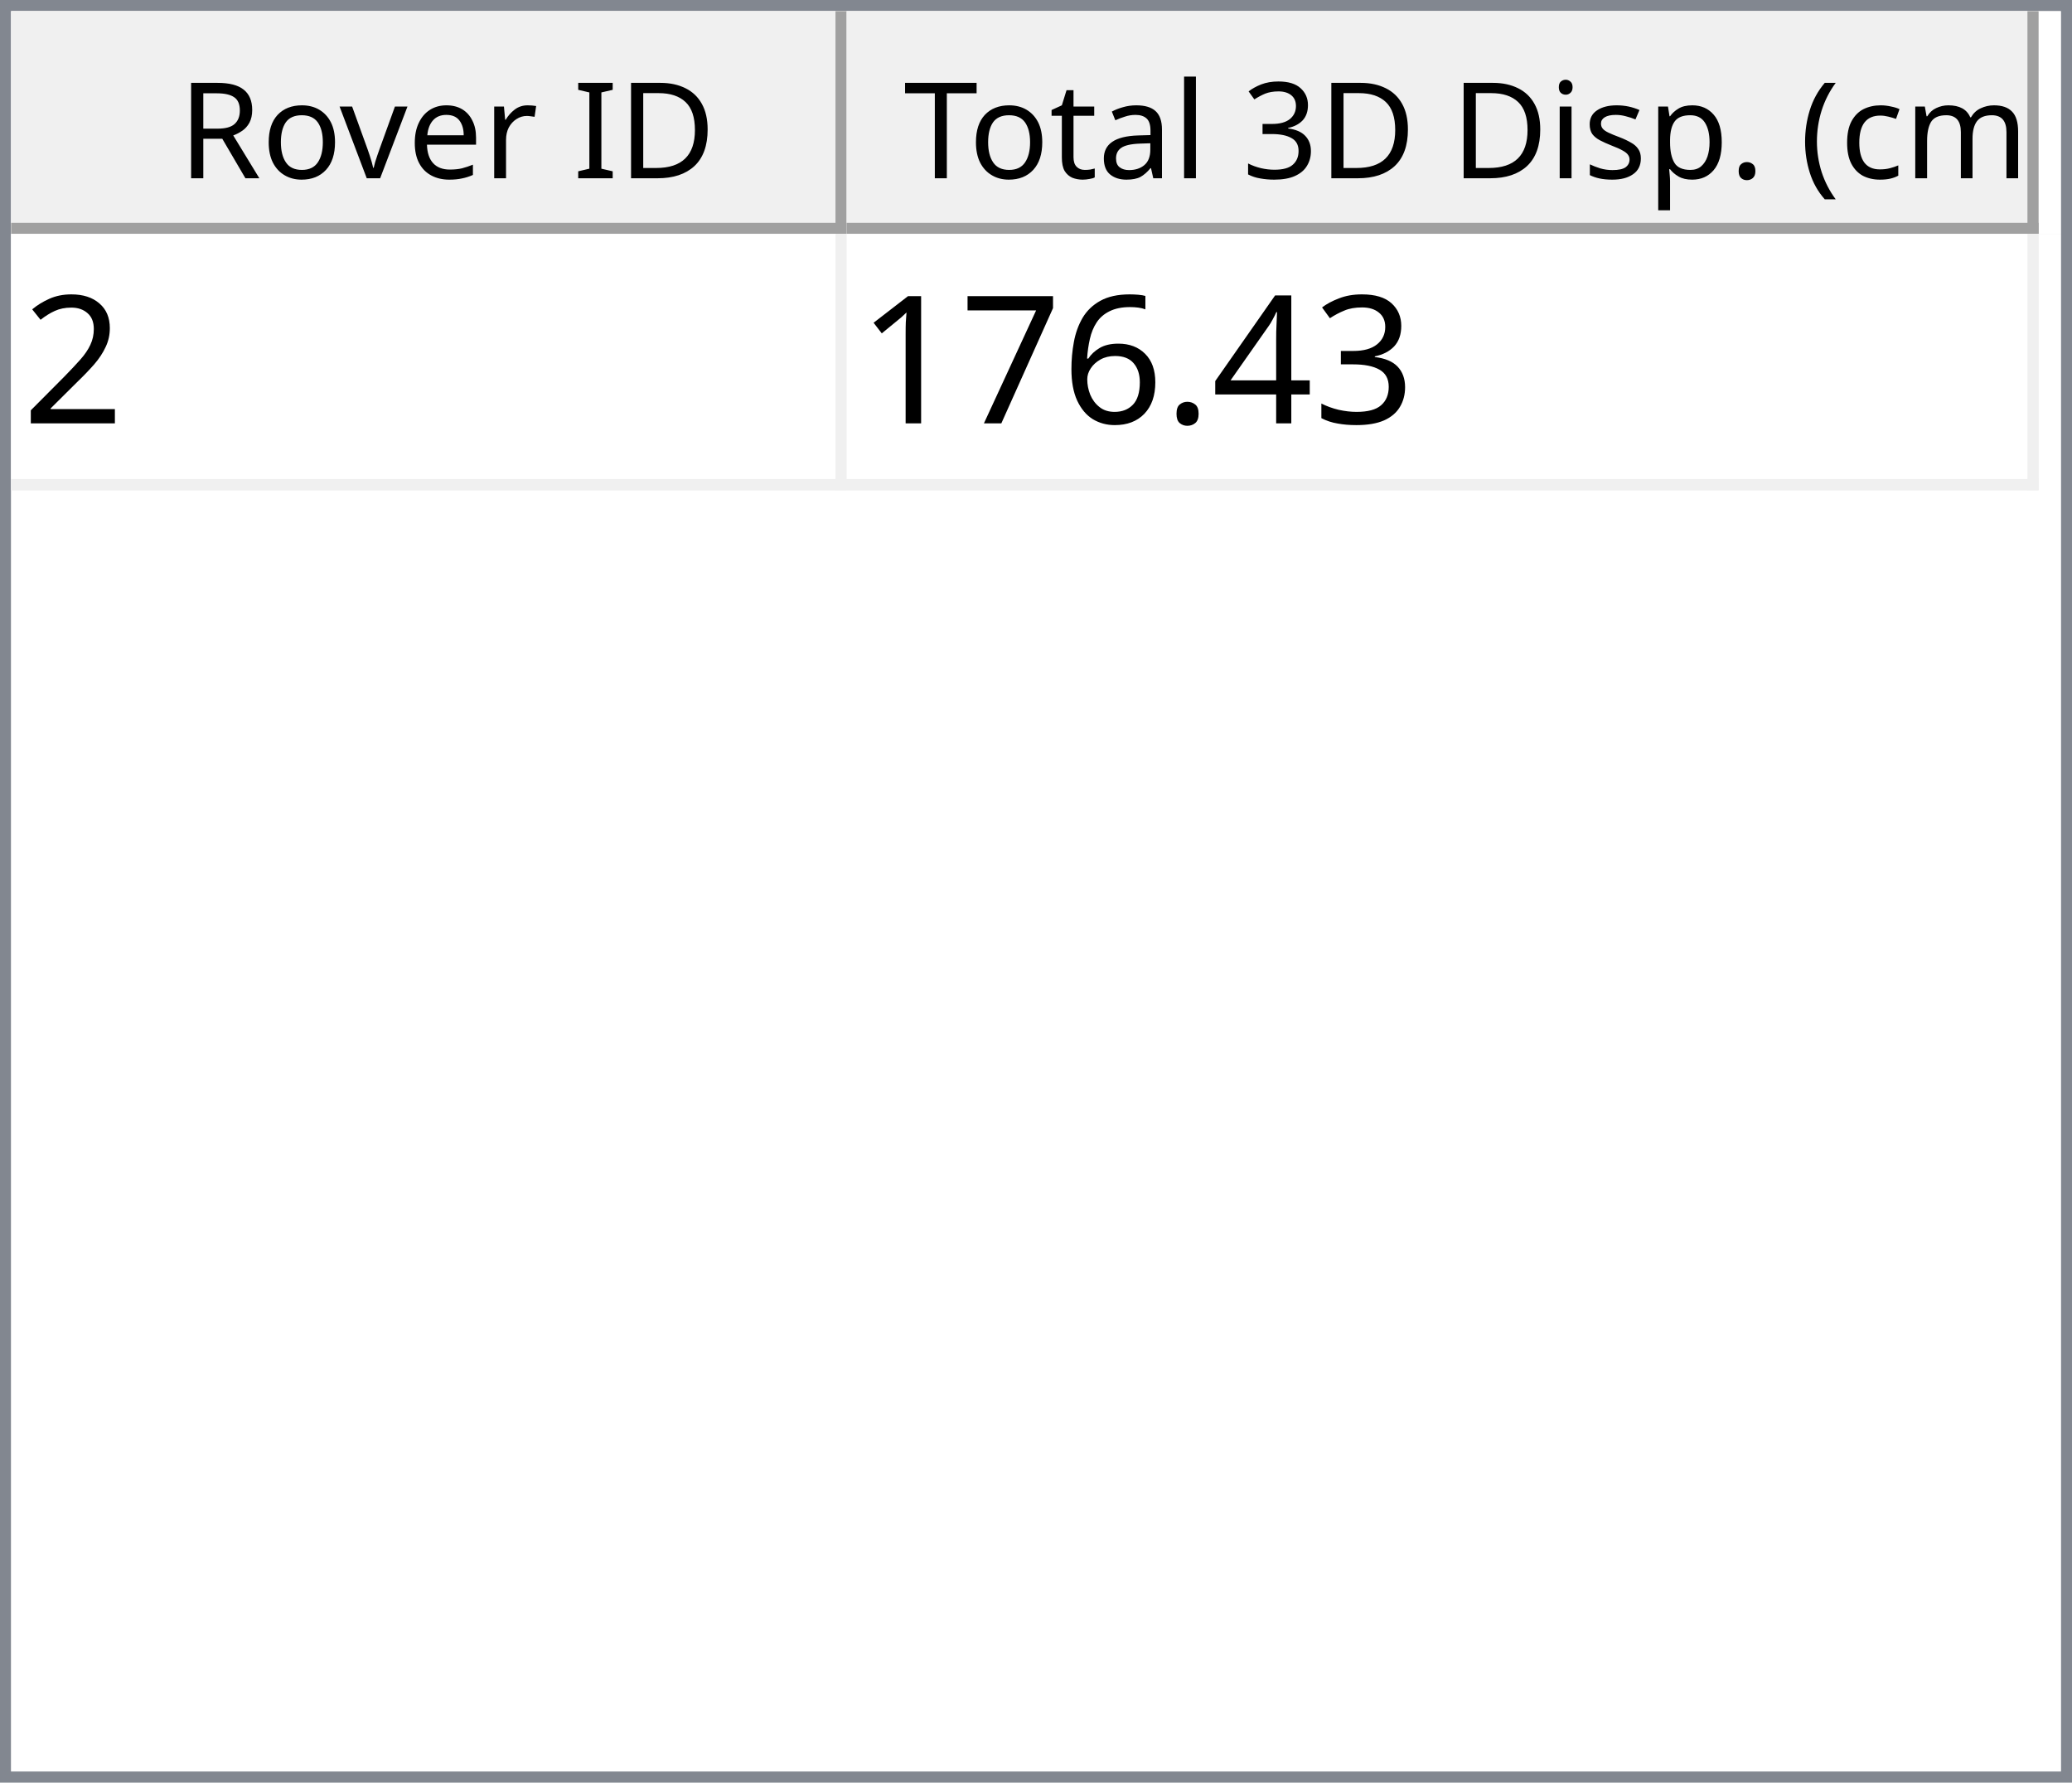
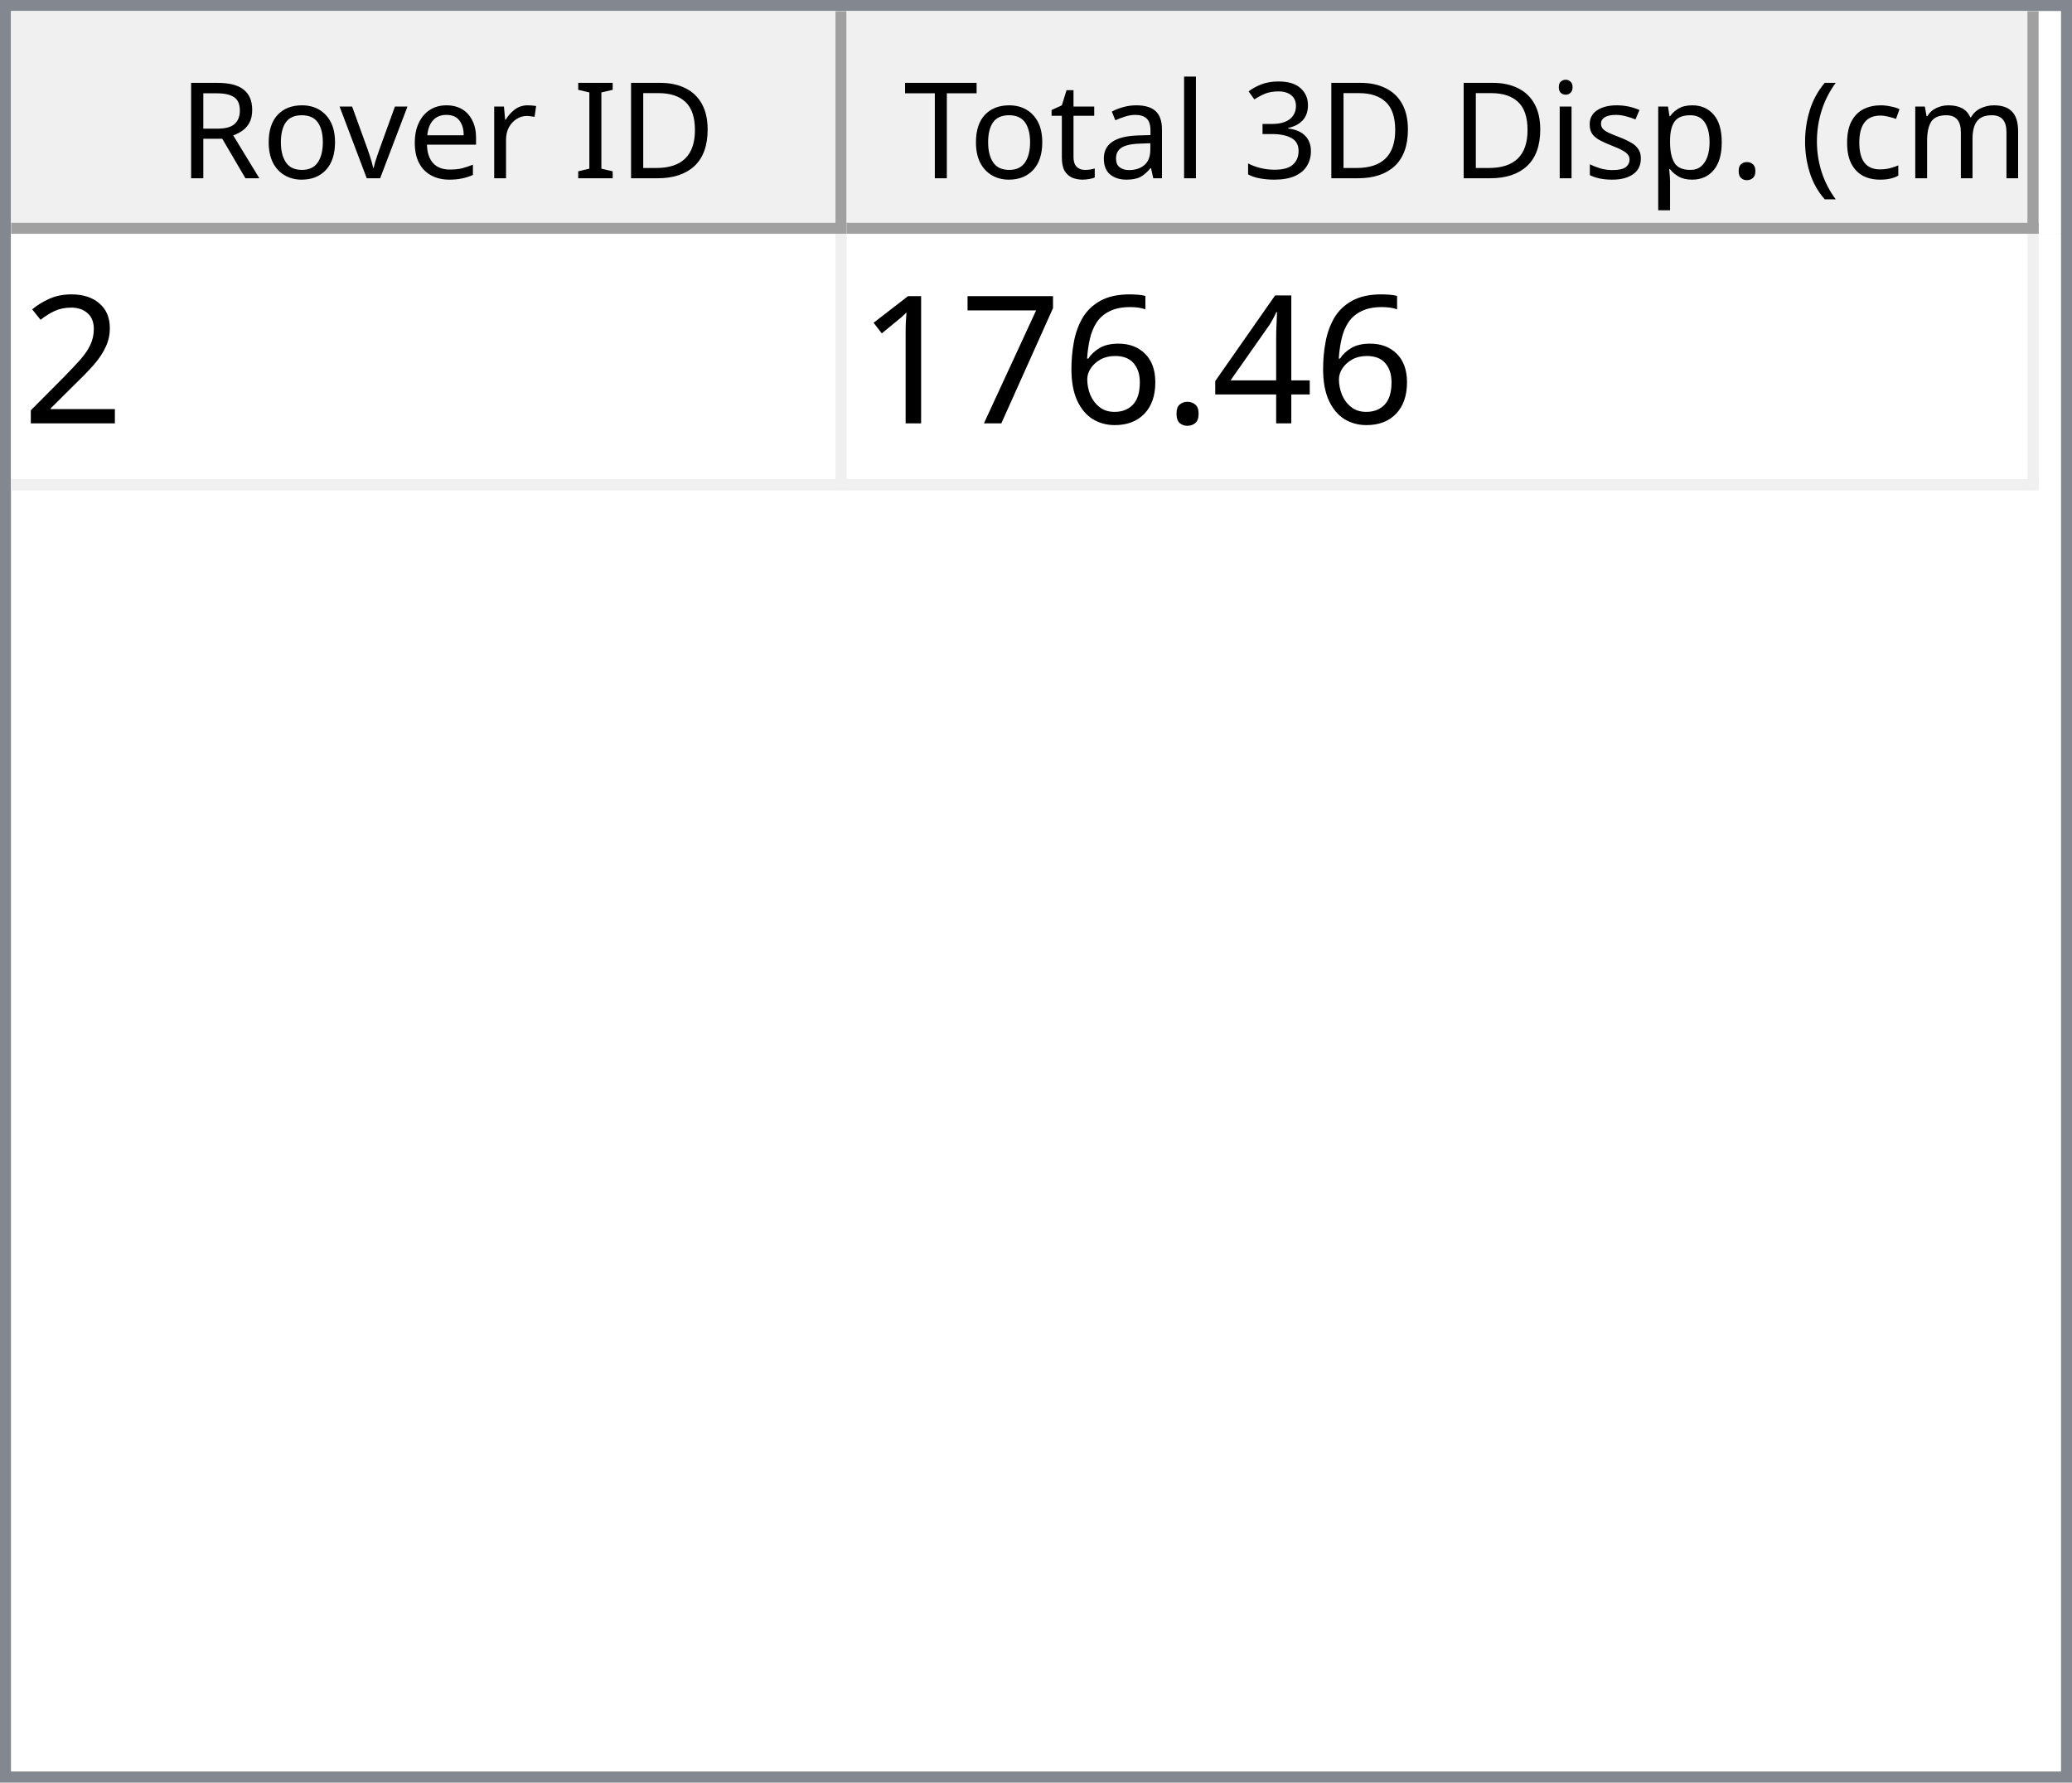
<svg xmlns="http://www.w3.org/2000/svg" style="fill-opacity:1; color-rendering:auto; color-interpolation:auto; text-rendering:auto; stroke:black; stroke-linecap:square; stroke-miterlimit:10; shape-rendering:auto; stroke-opacity:1; fill:black; stroke-dasharray:none; font-weight:normal; stroke-width:1; font-family:'Dialog'; font-style:normal; stroke-linejoin:miter; font-size:12px; stroke-dashoffset:0; image-rendering:auto;" width="186" height="160">
  <defs id="genericDefs" />
  <g>
    <defs id="defs1">
      <clipPath clipPathUnits="userSpaceOnUse" id="clipPath1">
        <path d="M0 0 L186 0 L186 160 L0 160 L0 0 Z" />
      </clipPath>
      <clipPath clipPathUnits="userSpaceOnUse" id="clipPath2">
        <path d="M0 0 L0 160 L186 160 L186 0 Z" />
      </clipPath>
      <clipPath clipPathUnits="userSpaceOnUse" id="clipPath3">
        <path d="M0 0 L0 20 L184 20 L184 0 Z" />
      </clipPath>
      <clipPath clipPathUnits="userSpaceOnUse" id="clipPath4">
        <path d="M0 0 L0 20 L75 20 L75 0 Z" />
      </clipPath>
      <clipPath clipPathUnits="userSpaceOnUse" id="clipPath5">
        <path d="M1 1 L1 19 L74 19 L74 1 Z" />
      </clipPath>
      <clipPath clipPathUnits="userSpaceOnUse" id="clipPath6">
        <path d="M0 0 L0 18 L73 18 L73 0 Z" />
      </clipPath>
      <clipPath clipPathUnits="userSpaceOnUse" id="clipPath7">
        <path d="M-0.5 -0.5 L-0.5 19.5 L74.5 19.5 L74.5 -0.5 Z" />
      </clipPath>
      <clipPath clipPathUnits="userSpaceOnUse" id="clipPath8">
        <path d="M0 0 L0 20 L107 20 L107 0 Z" />
      </clipPath>
      <clipPath clipPathUnits="userSpaceOnUse" id="clipPath9">
        <path d="M1 1 L1 19 L106 19 L106 1 Z" />
      </clipPath>
      <clipPath clipPathUnits="userSpaceOnUse" id="clipPath10">
        <path d="M0 0 L0 18 L105 18 L105 0 Z" />
      </clipPath>
      <clipPath clipPathUnits="userSpaceOnUse" id="clipPath11">
        <path d="M-0.5 -0.5 L-0.5 19.5 L106.5 19.5 L106.5 -0.5 Z" />
      </clipPath>
      <clipPath clipPathUnits="userSpaceOnUse" id="clipPath12">
        <path d="M0 0 L0 138 L184 138 L184 0 Z" />
      </clipPath>
      <clipPath clipPathUnits="userSpaceOnUse" id="clipPath13">
        <path d="M0 0 L0 23 L182 23 L182 0 Z" />
      </clipPath>
      <clipPath clipPathUnits="userSpaceOnUse" id="clipPath14">
        <path d="M-0.5 -0.5 L-0.5 22.5 L181.5 22.5 L181.5 -0.5 Z" />
      </clipPath>
      <clipPath clipPathUnits="userSpaceOnUse" id="clipPath15">
        <path d="M0 0 L0 22 L74 22 L74 0 Z" />
      </clipPath>
      <clipPath clipPathUnits="userSpaceOnUse" id="clipPath16">
        <path d="M0 0 L0 22 L106 22 L106 0 Z" />
      </clipPath>
      <font horiz-adv-x="64.551" id="font1">
        <font-face ascent="107.91" descent="25.098" units-per-em="100" style="font-style:normal; font-family:Segoe UI; font-weight:normal;" />
        <missing-glyph horiz-adv-x="64.551" d="M8.109 0 L8.109 68.266 L56.453 68.266 L56.453 0 L8.109 0 ZM15.328 7.234 L49.219 7.234 L49.219 61.031 L15.328 61.031 L15.328 7.234 Z" />
        <glyph unicode="D" horiz-adv-x="70.117" d="M9.188 0 L9.188 70.016 L28.516 70.016 Q65.531 70.016 65.531 35.891 Q65.531 19.672 55.25 9.836 Q44.969 0 27.734 0 L9.188 0 ZM17.391 62.594 L17.391 7.422 L27.828 7.422 Q41.609 7.422 49.273 14.797 Q56.938 22.172 56.938 35.688 Q56.938 62.594 28.328 62.594 L17.391 62.594 Z" />
        <glyph unicode="I" horiz-adv-x="26.611" d="M17.391 0 L9.188 0 L9.188 70.016 L17.391 70.016 L17.391 0 Z" />
        <glyph unicode=" " horiz-adv-x="27.393" d="" />
        <glyph unicode="r" horiz-adv-x="34.766" d="M34.188 41.891 Q32.078 43.5 28.125 43.5 Q23 43.5 19.555 38.672 Q16.109 33.844 16.109 25.484 L16.109 0 L8.109 0 L8.109 50 L16.109 50 L16.109 39.703 L16.312 39.703 Q18.016 44.969 21.531 47.922 Q25.047 50.875 29.391 50.875 Q32.516 50.875 34.188 50.203 L34.188 41.891 Z" />
        <glyph unicode="e" horiz-adv-x="52.295" d="M48.297 23 L12.984 23 Q13.188 14.656 17.484 10.109 Q21.781 5.562 29.297 5.562 Q37.75 5.562 44.828 11.141 L44.828 3.609 Q38.234 -1.172 27.391 -1.172 Q16.797 -1.172 10.742 5.641 Q4.688 12.453 4.688 24.812 Q4.688 36.469 11.305 43.82 Q17.922 51.172 27.734 51.172 Q37.547 51.172 42.922 44.828 Q48.297 38.484 48.297 27.203 L48.297 23 ZM40.094 29.781 Q40.047 36.719 36.75 40.578 Q33.453 44.438 27.594 44.438 Q21.922 44.438 17.969 40.383 Q14.016 36.328 13.094 29.781 L40.094 29.781 Z" />
        <glyph unicode="v" horiz-adv-x="47.9" d="M47.406 50 L27.484 0 L19.625 0 L0.688 50 L9.469 50 L22.172 13.672 Q23.578 9.672 23.922 6.688 L24.125 6.688 Q24.609 10.453 25.688 13.484 L38.969 50 L47.406 50 Z" />
        <glyph unicode="o" horiz-adv-x="58.594" d="M29 -1.172 Q17.922 -1.172 11.305 5.836 Q4.688 12.844 4.688 24.422 Q4.688 37.016 11.57 44.094 Q18.453 51.172 30.172 51.172 Q41.359 51.172 47.633 44.289 Q53.906 37.406 53.906 25.203 Q53.906 13.234 47.141 6.031 Q40.375 -1.172 29 -1.172 ZM29.594 44.438 Q21.875 44.438 17.383 39.188 Q12.891 33.938 12.891 24.703 Q12.891 15.828 17.43 10.695 Q21.969 5.562 29.594 5.562 Q37.359 5.562 41.531 10.594 Q45.703 15.625 45.703 24.906 Q45.703 34.281 41.531 39.359 Q37.359 44.438 29.594 44.438 Z" />
        <glyph unicode="R" horiz-adv-x="59.814" d="M59.375 0 L49.609 0 L37.891 19.625 Q36.281 22.359 34.766 24.289 Q33.25 26.219 31.664 27.438 Q30.078 28.656 28.25 29.219 Q26.422 29.781 24.125 29.781 L17.391 29.781 L17.391 0 L9.188 0 L9.188 70.016 L30.078 70.016 Q34.672 70.016 38.555 68.867 Q42.438 67.719 45.289 65.375 Q48.141 63.031 49.758 59.547 Q51.375 56.062 51.375 51.375 Q51.375 47.703 50.273 44.656 Q49.172 41.609 47.148 39.211 Q45.125 36.812 42.266 35.133 Q39.406 33.453 35.844 32.516 L35.844 32.328 Q37.594 31.547 38.891 30.547 Q40.188 29.547 41.359 28.18 Q42.531 26.812 43.68 25.078 Q44.828 23.344 46.234 21.047 L59.375 0 ZM17.391 62.594 L17.391 37.203 L28.516 37.203 Q31.594 37.203 34.203 38.133 Q36.812 39.062 38.719 40.797 Q40.625 42.531 41.703 45.047 Q42.781 47.562 42.781 50.688 Q42.781 56.297 39.141 59.445 Q35.5 62.594 28.609 62.594 L17.391 62.594 Z" />
        <glyph unicode=")" horiz-adv-x="30.176" d="M8.297 -15.922 L1.172 -15.922 Q16.406 2.344 16.406 26.812 Q16.406 51.469 1.078 70.016 L8.297 70.016 Q23.531 52.156 23.531 26.703 Q23.531 1.375 8.297 -15.922 Z" />
        <glyph unicode="m" horiz-adv-x="86.133" d="M79.109 0 L71.094 0 L71.094 28.719 Q71.094 37.016 68.531 40.727 Q65.969 44.438 59.906 44.438 Q54.781 44.438 51.195 39.75 Q47.609 35.062 47.609 28.516 L47.609 0 L39.594 0 L39.594 29.688 Q39.594 44.438 28.219 44.438 Q22.953 44.438 19.531 40.016 Q16.109 35.594 16.109 28.516 L16.109 0 L8.109 0 L8.109 50 L16.109 50 L16.109 42.094 L16.312 42.094 Q21.625 51.172 31.844 51.172 Q36.969 51.172 40.773 48.312 Q44.578 45.453 46 40.828 Q51.562 51.172 62.594 51.172 Q79.109 51.172 79.109 30.812 L79.109 0 Z" />
        <glyph unicode="c" horiz-adv-x="46.191" d="M42.188 2.297 Q36.422 -1.172 28.516 -1.172 Q17.828 -1.172 11.258 5.789 Q4.688 12.75 4.688 23.828 Q4.688 36.188 11.766 43.68 Q18.844 51.172 30.672 51.172 Q37.25 51.172 42.281 48.734 L42.281 40.531 Q36.719 44.438 30.375 44.438 Q22.703 44.438 17.797 38.945 Q12.891 33.453 12.891 24.516 Q12.891 15.719 17.508 10.641 Q22.125 5.562 29.891 5.562 Q36.422 5.562 42.188 9.906 L42.188 2.297 Z" />
        <glyph unicode="(" horiz-adv-x="30.176" d="M29.109 -15.922 L21.969 -15.922 Q6.844 1.375 6.844 26.703 Q6.844 52.156 21.969 70.016 L29.203 70.016 Q13.875 51.469 13.875 26.812 Q13.875 2.344 29.109 -15.922 Z" />
        <glyph unicode="." horiz-adv-x="21.68" d="M10.891 -1.078 Q8.641 -1.078 7.055 0.539 Q5.469 2.156 5.469 4.391 Q5.469 6.641 7.055 8.273 Q8.641 9.906 10.891 9.906 Q13.188 9.906 14.797 8.273 Q16.406 6.641 16.406 4.391 Q16.406 2.156 14.797 0.539 Q13.188 -1.078 10.891 -1.078 Z" />
        <glyph unicode="p" horiz-adv-x="58.789" d="M16.312 7.234 L16.109 7.234 L16.109 -23 L8.109 -23 L8.109 50 L16.109 50 L16.109 41.219 L16.312 41.219 Q22.219 51.172 33.594 51.172 Q43.266 51.172 48.688 44.461 Q54.109 37.75 54.109 26.469 Q54.109 13.922 48 6.375 Q41.891 -1.172 31.297 -1.172 Q21.578 -1.172 16.312 7.234 ZM16.109 27.391 L16.109 20.406 Q16.109 14.203 20.141 9.883 Q24.172 5.562 30.375 5.562 Q37.641 5.562 41.773 11.133 Q45.906 16.703 45.906 26.609 Q45.906 34.969 42.047 39.703 Q38.188 44.438 31.594 44.438 Q24.609 44.438 20.359 39.578 Q16.109 34.719 16.109 27.391 Z" />
        <glyph unicode="s" horiz-adv-x="42.432" d="M5.078 1.812 L5.078 10.406 Q11.625 5.562 19.484 5.562 Q30.031 5.562 30.031 12.594 Q30.031 14.594 29.125 15.992 Q28.219 17.391 26.68 18.461 Q25.141 19.531 23.07 20.383 Q21 21.234 18.609 22.172 Q15.281 23.484 12.766 24.828 Q10.25 26.172 8.57 27.859 Q6.891 29.547 6.031 31.695 Q5.172 33.844 5.172 36.719 Q5.172 40.234 6.789 42.945 Q8.406 45.656 11.086 47.484 Q13.766 49.312 17.211 50.242 Q20.656 51.172 24.312 51.172 Q30.812 51.172 35.938 48.922 L35.938 40.828 Q30.422 44.438 23.25 44.438 Q21 44.438 19.195 43.922 Q17.391 43.406 16.094 42.477 Q14.797 41.547 14.086 40.258 Q13.375 38.969 13.375 37.406 Q13.375 35.453 14.086 34.133 Q14.797 32.812 16.164 31.789 Q17.531 30.766 19.484 29.938 Q21.438 29.109 23.922 28.125 Q27.25 26.859 29.883 25.516 Q32.516 24.172 34.375 22.484 Q36.234 20.797 37.234 18.602 Q38.234 16.406 38.234 13.375 Q38.234 9.672 36.602 6.938 Q34.969 4.203 32.234 2.398 Q29.5 0.594 25.93 -0.289 Q22.359 -1.172 18.453 -1.172 Q10.75 -1.172 5.078 1.812 Z" />
        <glyph unicode="i" horiz-adv-x="24.219" d="M12.203 62.703 Q10.062 62.703 8.547 64.164 Q7.031 65.625 7.031 67.875 Q7.031 70.125 8.547 71.609 Q10.062 73.094 12.203 73.094 Q14.406 73.094 15.945 71.609 Q17.484 70.125 17.484 67.875 Q17.484 65.719 15.945 64.211 Q14.406 62.703 12.203 62.703 ZM16.109 0 L8.109 0 L8.109 50 L16.109 50 L16.109 0 Z" />
        <glyph unicode="3" horiz-adv-x="53.906" d="M46.531 19.828 Q46.531 15.094 44.75 11.211 Q42.969 7.328 39.719 4.57 Q36.469 1.812 31.93 0.297 Q27.391 -1.219 21.922 -1.219 Q11.922 -1.219 6 2.594 L6 11.188 Q13.094 5.609 22.219 5.609 Q25.875 5.609 28.828 6.539 Q31.781 7.469 33.906 9.227 Q36.031 10.984 37.18 13.477 Q38.328 15.969 38.328 19.094 Q38.328 32.812 18.797 32.812 L12.984 32.812 L12.984 39.594 L18.5 39.594 Q35.797 39.594 35.797 52.484 Q35.797 64.406 22.609 64.406 Q15.188 64.406 8.688 59.422 L8.688 67.188 Q15.375 71.188 24.609 71.188 Q29 71.188 32.57 69.969 Q36.141 68.75 38.68 66.555 Q41.219 64.359 42.609 61.281 Q44 58.203 44 54.5 Q44 40.672 30.031 36.719 L30.031 36.531 Q33.594 36.141 36.625 34.797 Q39.656 33.453 41.852 31.305 Q44.047 29.156 45.289 26.25 Q46.531 23.344 46.531 19.828 Z" />
        <glyph unicode="l" horiz-adv-x="24.219" d="M16.109 0 L8.109 0 L8.109 74.031 L16.109 74.031 L16.109 0 Z" />
        <glyph unicode="a" horiz-adv-x="50.879" d="M43.891 0 L35.891 0 L35.891 7.812 L35.688 7.812 Q30.469 -1.172 20.312 -1.172 Q12.844 -1.172 8.617 2.781 Q4.391 6.734 4.391 13.281 Q4.391 27.297 20.906 29.594 L35.891 31.688 Q35.891 44.438 25.594 44.438 Q16.547 44.438 9.281 38.281 L9.281 46.484 Q16.656 51.172 26.266 51.172 Q43.891 51.172 43.891 32.516 L43.891 0 ZM35.891 25.297 L23.828 23.641 Q18.266 22.859 15.43 20.875 Q12.594 18.891 12.594 13.875 Q12.594 10.203 15.211 7.883 Q17.828 5.562 22.172 5.562 Q28.125 5.562 32.008 9.742 Q35.891 13.922 35.891 20.312 L35.891 25.297 Z" />
        <glyph unicode="t" horiz-adv-x="33.887" d="M31.297 0.484 Q28.469 -1.078 23.828 -1.078 Q10.688 -1.078 10.688 13.578 L10.688 43.172 L2.094 43.172 L2.094 50 L10.688 50 L10.688 62.203 L18.703 64.797 L18.703 50 L31.297 50 L31.297 43.172 L18.703 43.172 L18.703 14.984 Q18.703 9.969 20.414 7.82 Q22.125 5.672 26.078 5.672 Q29.109 5.672 31.297 7.328 L31.297 0.484 Z" />
        <glyph unicode="T" horiz-adv-x="52.393" d="M50.594 62.594 L30.375 62.594 L30.375 0 L22.172 0 L22.172 62.594 L2 62.594 L2 70.016 L50.594 70.016 L50.594 62.594 Z" />
      </font>
      <font horiz-adv-x="75.0" id="font2">
        <font-face ascent="100.537" descent="21.973" units-per-em="100" style="font-style:normal; font-family:sans-serif; font-weight:normal;" />
        <missing-glyph horiz-adv-x="75.0" d="M12.5 0 L12.5 62.5 L62.5 62.5 L62.5 0 L12.5 0 ZM14.062 1.562 L60.938 1.562 L60.938 60.938 L14.062 60.938 L14.062 1.562 Z" />
        <glyph unicode="2" horiz-adv-x="55.615" d="M50.344 8.453 L50.344 0 L3.031 0 Q2.938 3.172 4.047 6.109 Q5.859 10.938 9.836 15.625 Q13.812 20.312 21.344 26.469 Q33.016 36.031 37.117 41.625 Q41.219 47.219 41.219 52.203 Q41.219 57.422 37.477 61.008 Q33.734 64.594 27.734 64.594 Q21.391 64.594 17.578 60.789 Q13.766 56.984 13.719 50.25 L4.688 51.172 Q5.609 61.281 11.664 66.578 Q17.719 71.875 27.938 71.875 Q38.234 71.875 44.242 66.164 Q50.25 60.453 50.25 52 Q50.25 47.703 48.492 43.555 Q46.734 39.406 42.656 34.812 Q38.578 30.219 29.109 22.219 Q21.188 15.578 18.945 13.211 Q16.703 10.844 15.234 8.453 L50.344 8.453 Z" />
-         <glyph unicode="3" horiz-adv-x="55.615" d="M4.203 18.891 L12.984 20.062 Q14.5 12.594 18.141 9.297 Q21.781 6 27 6 Q33.203 6 37.477 10.297 Q41.75 14.594 41.75 20.953 Q41.75 27 37.797 30.93 Q33.844 34.859 27.734 34.859 Q25.25 34.859 21.531 33.891 L22.516 41.609 Q23.391 41.5 23.922 41.5 Q29.547 41.5 34.039 44.43 Q38.531 47.359 38.531 53.469 Q38.531 58.297 35.258 61.477 Q31.984 64.656 26.812 64.656 Q21.688 64.656 18.266 61.43 Q14.844 58.203 13.875 51.766 L5.078 53.328 Q6.688 62.156 12.398 67.016 Q18.109 71.875 26.609 71.875 Q32.469 71.875 37.398 69.359 Q42.328 66.844 44.945 62.5 Q47.562 58.156 47.562 53.266 Q47.562 48.641 45.07 44.828 Q42.578 41.016 37.703 38.766 Q44.047 37.312 47.562 32.695 Q51.078 28.078 51.078 21.141 Q51.078 11.766 44.242 5.25 Q37.406 -1.266 26.953 -1.266 Q17.531 -1.266 11.305 4.352 Q5.078 9.969 4.203 18.891 Z" />
        <glyph unicode="4" horiz-adv-x="55.615" d="M32.328 0 L32.328 17.141 L1.266 17.141 L1.266 25.203 L33.938 71.578 L41.109 71.578 L41.109 25.203 L50.781 25.203 L50.781 17.141 L41.109 17.141 L41.109 0 L32.328 0 ZM32.328 25.203 L32.328 57.469 L9.906 25.203 L32.328 25.203 Z" />
        <glyph unicode="." horiz-adv-x="27.783" d="M9.078 0 L9.078 10.016 L19.094 10.016 L19.094 0 L9.078 0 Z" />
        <glyph unicode="6" horiz-adv-x="55.615" d="M49.75 54.047 L41.016 53.375 Q39.844 58.547 37.703 60.891 Q34.125 64.656 28.906 64.656 Q24.703 64.656 21.531 62.312 Q17.391 59.281 14.992 53.469 Q12.594 47.656 12.5 36.922 Q15.672 41.75 20.266 44.094 Q24.859 46.438 29.891 46.438 Q38.672 46.438 44.852 39.969 Q51.031 33.5 51.031 23.25 Q51.031 16.5 48.125 10.719 Q45.219 4.938 40.141 1.859 Q35.062 -1.219 28.609 -1.219 Q17.625 -1.219 10.695 6.859 Q3.766 14.938 3.766 33.5 Q3.766 54.25 11.422 63.672 Q18.109 71.875 29.438 71.875 Q37.891 71.875 43.289 67.141 Q48.688 62.406 49.75 54.047 ZM13.875 23.188 Q13.875 18.656 15.797 14.508 Q17.719 10.359 21.188 8.18 Q24.656 6 28.469 6 Q34.031 6 38.039 10.492 Q42.047 14.984 42.047 22.703 Q42.047 30.125 38.086 34.398 Q34.125 38.672 28.125 38.672 Q22.172 38.672 18.023 34.398 Q13.875 30.125 13.875 23.188 Z" />
        <glyph unicode="7" horiz-adv-x="55.615" d="M4.734 62.203 L4.734 70.656 L51.078 70.656 L51.078 63.812 Q44.234 56.547 37.523 44.484 Q30.812 32.422 27.156 19.672 Q24.516 10.688 23.781 0 L14.75 0 Q14.891 8.453 18.062 20.414 Q21.234 32.375 27.172 43.484 Q33.109 54.594 39.797 62.203 L4.734 62.203 Z" />
        <glyph unicode="1" horiz-adv-x="55.615" d="M37.25 0 L28.469 0 L28.469 56 Q25.297 52.984 20.141 49.953 Q14.984 46.922 10.891 45.406 L10.891 53.906 Q18.266 57.375 23.781 62.305 Q29.297 67.234 31.594 71.875 L37.25 71.875 L37.25 0 Z" />
      </font>
    </defs>
    <g style="fill:white; stroke:white;">
      <rect x="0" y="0" width="186" style="clip-path:url(#clipPath1); stroke:none;" height="160" />
    </g>
    <g style="fill:white; text-rendering:optimizeSpeed; color-rendering:optimizeSpeed; image-rendering:optimizeSpeed; shape-rendering:crispEdges; stroke:white; color-interpolation:sRGB;">
      <rect x="0" width="186" height="160" y="0" style="stroke:none;" />
      <path style="stroke:none;" d="M0 160 L186 160 L186 0 L0 0 Z" />
    </g>
    <g style="fill:rgb(240,240,240); font-family:'Segoe UI'; stroke:rgb(240,240,240);">
      <rect x="0" y="0" width="186" style="clip-path:url(#clipPath2); stroke:none;" height="160" />
    </g>
    <g style="fill:rgb(130,135,144); font-family:'Segoe UI'; stroke:rgb(130,135,144);">
      <path d="M0 0 L186 0 L186 160 L0 160 L0 0 ZM1 1 L185 1 L185 159 L1 159 L1 1 Z" style="fill-rule:evenodd; clip-path:url(#clipPath2); stroke:none;" />
    </g>
    <g style="fill:white; font-family:'Segoe UI'; stroke:white;" transform="translate(1,1)">
      <rect x="0" y="0" width="184" style="clip-path:url(#clipPath3); stroke:none;" height="20" />
    </g>
    <g style="fill:rgb(240,240,240); font-family:'Segoe UI'; stroke:rgb(240,240,240);" transform="translate(1,1)">
      <rect x="0" y="0" width="75" style="clip-path:url(#clipPath4); stroke:none;" height="20" />
    </g>
    <g style="font-family:'Segoe UI';" transform="translate(2,2)">
      <text x="14" xml:space="preserve" y="14" style="clip-path:url(#clipPath6); stroke:none;">Rover ID</text>
    </g>
    <g style="fill:rgb(160,160,160); font-family:'Segoe UI'; stroke:rgb(160,160,160); stroke-linejoin:bevel;" transform="translate(1.5,1.5)">
      <line x1="74" x2="74" y1="0" style="fill:none; clip-path:url(#clipPath7);" y2="19" />
    </g>
    <g style="fill:rgb(160,160,160); font-family:'Segoe UI'; stroke:rgb(160,160,160); stroke-linejoin:bevel;" transform="matrix(1,0,0,1,1,1) translate(0.5,0.5)">
      <line x1="0" x2="74" y1="19" style="fill:none; clip-path:url(#clipPath7);" y2="19" />
    </g>
    <g style="fill:rgb(240,240,240); font-family:'Segoe UI'; stroke:rgb(240,240,240);" transform="translate(76,1)">
      <rect x="0" y="0" width="107" style="clip-path:url(#clipPath8); stroke:none;" height="20" />
    </g>
    <g style="font-family:'Segoe UI';" transform="translate(77,2)">
      <text x="1" xml:space="preserve" y="14" style="clip-path:url(#clipPath10); stroke:none;"> Total 3D Disp. (cm)</text>
    </g>
    <g style="fill:rgb(160,160,160); font-family:'Segoe UI'; stroke:rgb(160,160,160); stroke-linejoin:bevel;" transform="translate(76.5,1.5)">
      <line x1="106" x2="106" y1="0" style="fill:none; clip-path:url(#clipPath11);" y2="19" />
    </g>
    <g style="fill:rgb(160,160,160); font-family:'Segoe UI'; stroke:rgb(160,160,160); stroke-linejoin:bevel;" transform="matrix(1,0,0,1,76,1) translate(0.5,0.5)">
      <line x1="0" x2="106" y1="19" style="fill:none; clip-path:url(#clipPath11);" y2="19" />
    </g>
    <g style="fill:white; font-family:'Segoe UI'; stroke:white;" transform="translate(1,21)">
      <rect x="0" y="0" width="184" style="clip-path:url(#clipPath12); stroke:none;" height="138" />
    </g>
    <g style="fill:rgb(240,240,240); font-size:16px; font-family:sans-serif; stroke:rgb(240,240,240);" transform="translate(1,21)">
      <rect x="0" y="0" width="182" style="clip-path:url(#clipPath13); stroke:none;" height="23" />
      <line transform="translate(0.5,0.5)" x1="0" x2="181" y1="22" style="clip-path:url(#clipPath14); fill:none; stroke-linejoin:bevel;" y2="22" />
    </g>
    <g transform="matrix(1,0,0,1,1,21) translate(0.5,0.5)" style="fill:rgb(240,240,240); font-size:16px; font-family:sans-serif; stroke:rgb(240,240,240); stroke-linejoin:bevel;">
      <line x1="74" x2="74" y1="0" style="fill:none; clip-path:url(#clipPath14);" y2="22" />
    </g>
    <g transform="matrix(1,0,0,1,1,21) translate(0.5,0.5)" style="fill:rgb(240,240,240); font-size:16px; font-family:sans-serif; stroke:rgb(240,240,240); stroke-linejoin:bevel;">
      <line x1="181" x2="181" y1="0" style="fill:none; clip-path:url(#clipPath14);" y2="22" />
    </g>
    <g style="fill:white; font-size:16px; font-family:sans-serif; stroke:white;" transform="matrix(1,0,0,1,1,21)">
      <rect x="0" y="0" width="74" style="clip-path:url(#clipPath15); stroke:none;" height="22" />
      <text x="1" y="17" style="fill:black; clip-path:url(#clipPath15); stroke:none;" xml:space="preserve">2</text>
    </g>
    <g style="fill:white; font-size:16px; font-family:sans-serif; stroke:white;" transform="matrix(1,0,0,1,1,21) translate(75,0)">
      <rect x="0" y="0" width="106" style="clip-path:url(#clipPath16); stroke:none;" height="22" />
-       <text x="1" y="17" style="fill:black; clip-path:url(#clipPath16); stroke:none;" xml:space="preserve">176.43</text>
+       <text x="1" y="17" style="fill:black; clip-path:url(#clipPath16); stroke:none;" xml:space="preserve">176.46</text>
    </g>
  </g>
</svg>
